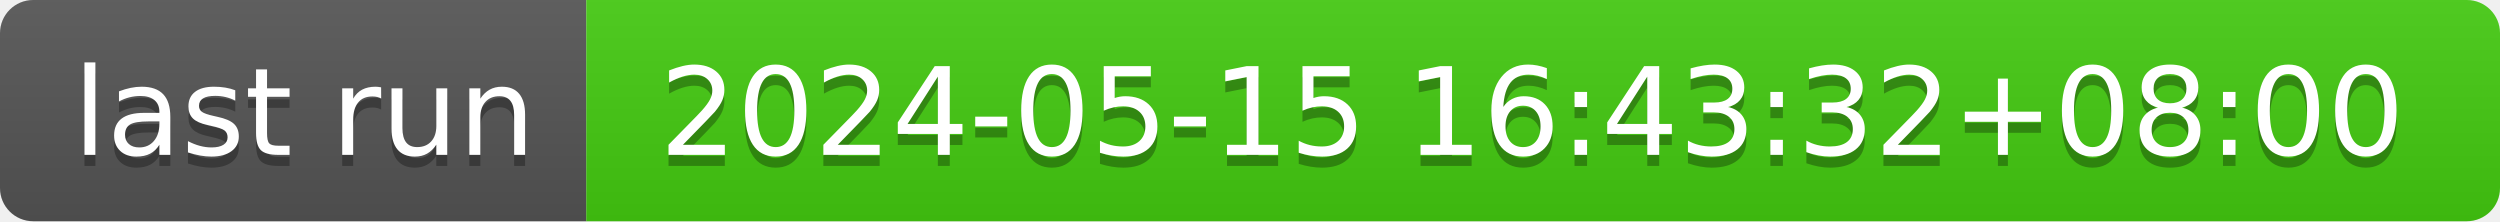
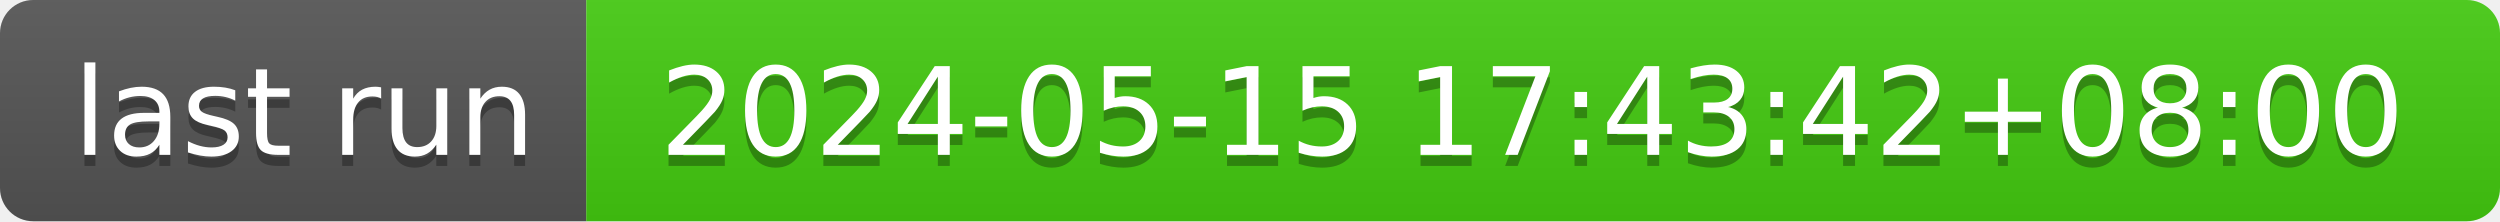
- <svg xmlns="http://www.w3.org/2000/svg" width="226" height="20" role="img" aria-label="last run: 2024-05-15 16:43:32+08:00">
+ <svg xmlns="http://www.w3.org/2000/svg" width="226" height="20" role="img" aria-label="last run: 2024-05-15 17:43:42+08:00">
  <linearGradient id="s" x2="0" y2="100%">
    <stop offset="0" stop-color="#bbb" stop-opacity=".1" />
    <stop offset="1" stop-opacity=".1" />
  </linearGradient>
  <clipPath id="r">
    <rect width="226" height="20" rx="3" fill="#fff" />
  </clipPath>
  <g clip-path="url(#r)">
    <rect width="53" height="20" fill="#555" />
    <rect x="53" width="173" height="20" fill="#4c1" />
    <rect width="226" height="20" fill="url(#s)" />
  </g>
  <g fill="#fff" text-anchor="middle" font-family="Verdana,Geneva,DejaVu Sans,sans-serif" text-rendering="geometricPrecision" font-size="110">
    <text aria-hidden="true" x="275" y="150" fill="#010101" fill-opacity=".3" transform="scale(.1)" textLength="430">last run</text>
    <text x="275" y="140" transform="scale(.1)" fill="#fff" textLength="430">last run</text>
-     <text aria-hidden="true" x="1385" y="150" fill="#010101" fill-opacity=".3" transform="scale(.1)" textLength="1630">2024-05-15 16:43:32+08:00</text>
-     <text x="1385" y="140" transform="scale(.1)" fill="#fff" textLength="1630">2024-05-15 16:43:32+08:00</text>
+     <text aria-hidden="true" x="1385" y="150" fill="#010101" fill-opacity=".3" transform="scale(.1)" textLength="1630">2024-05-15 17:43:42+08:00</text>
+     <text x="1385" y="140" transform="scale(.1)" fill="#fff" textLength="1630">2024-05-15 17:43:42+08:00</text>
  </g>
</svg>
